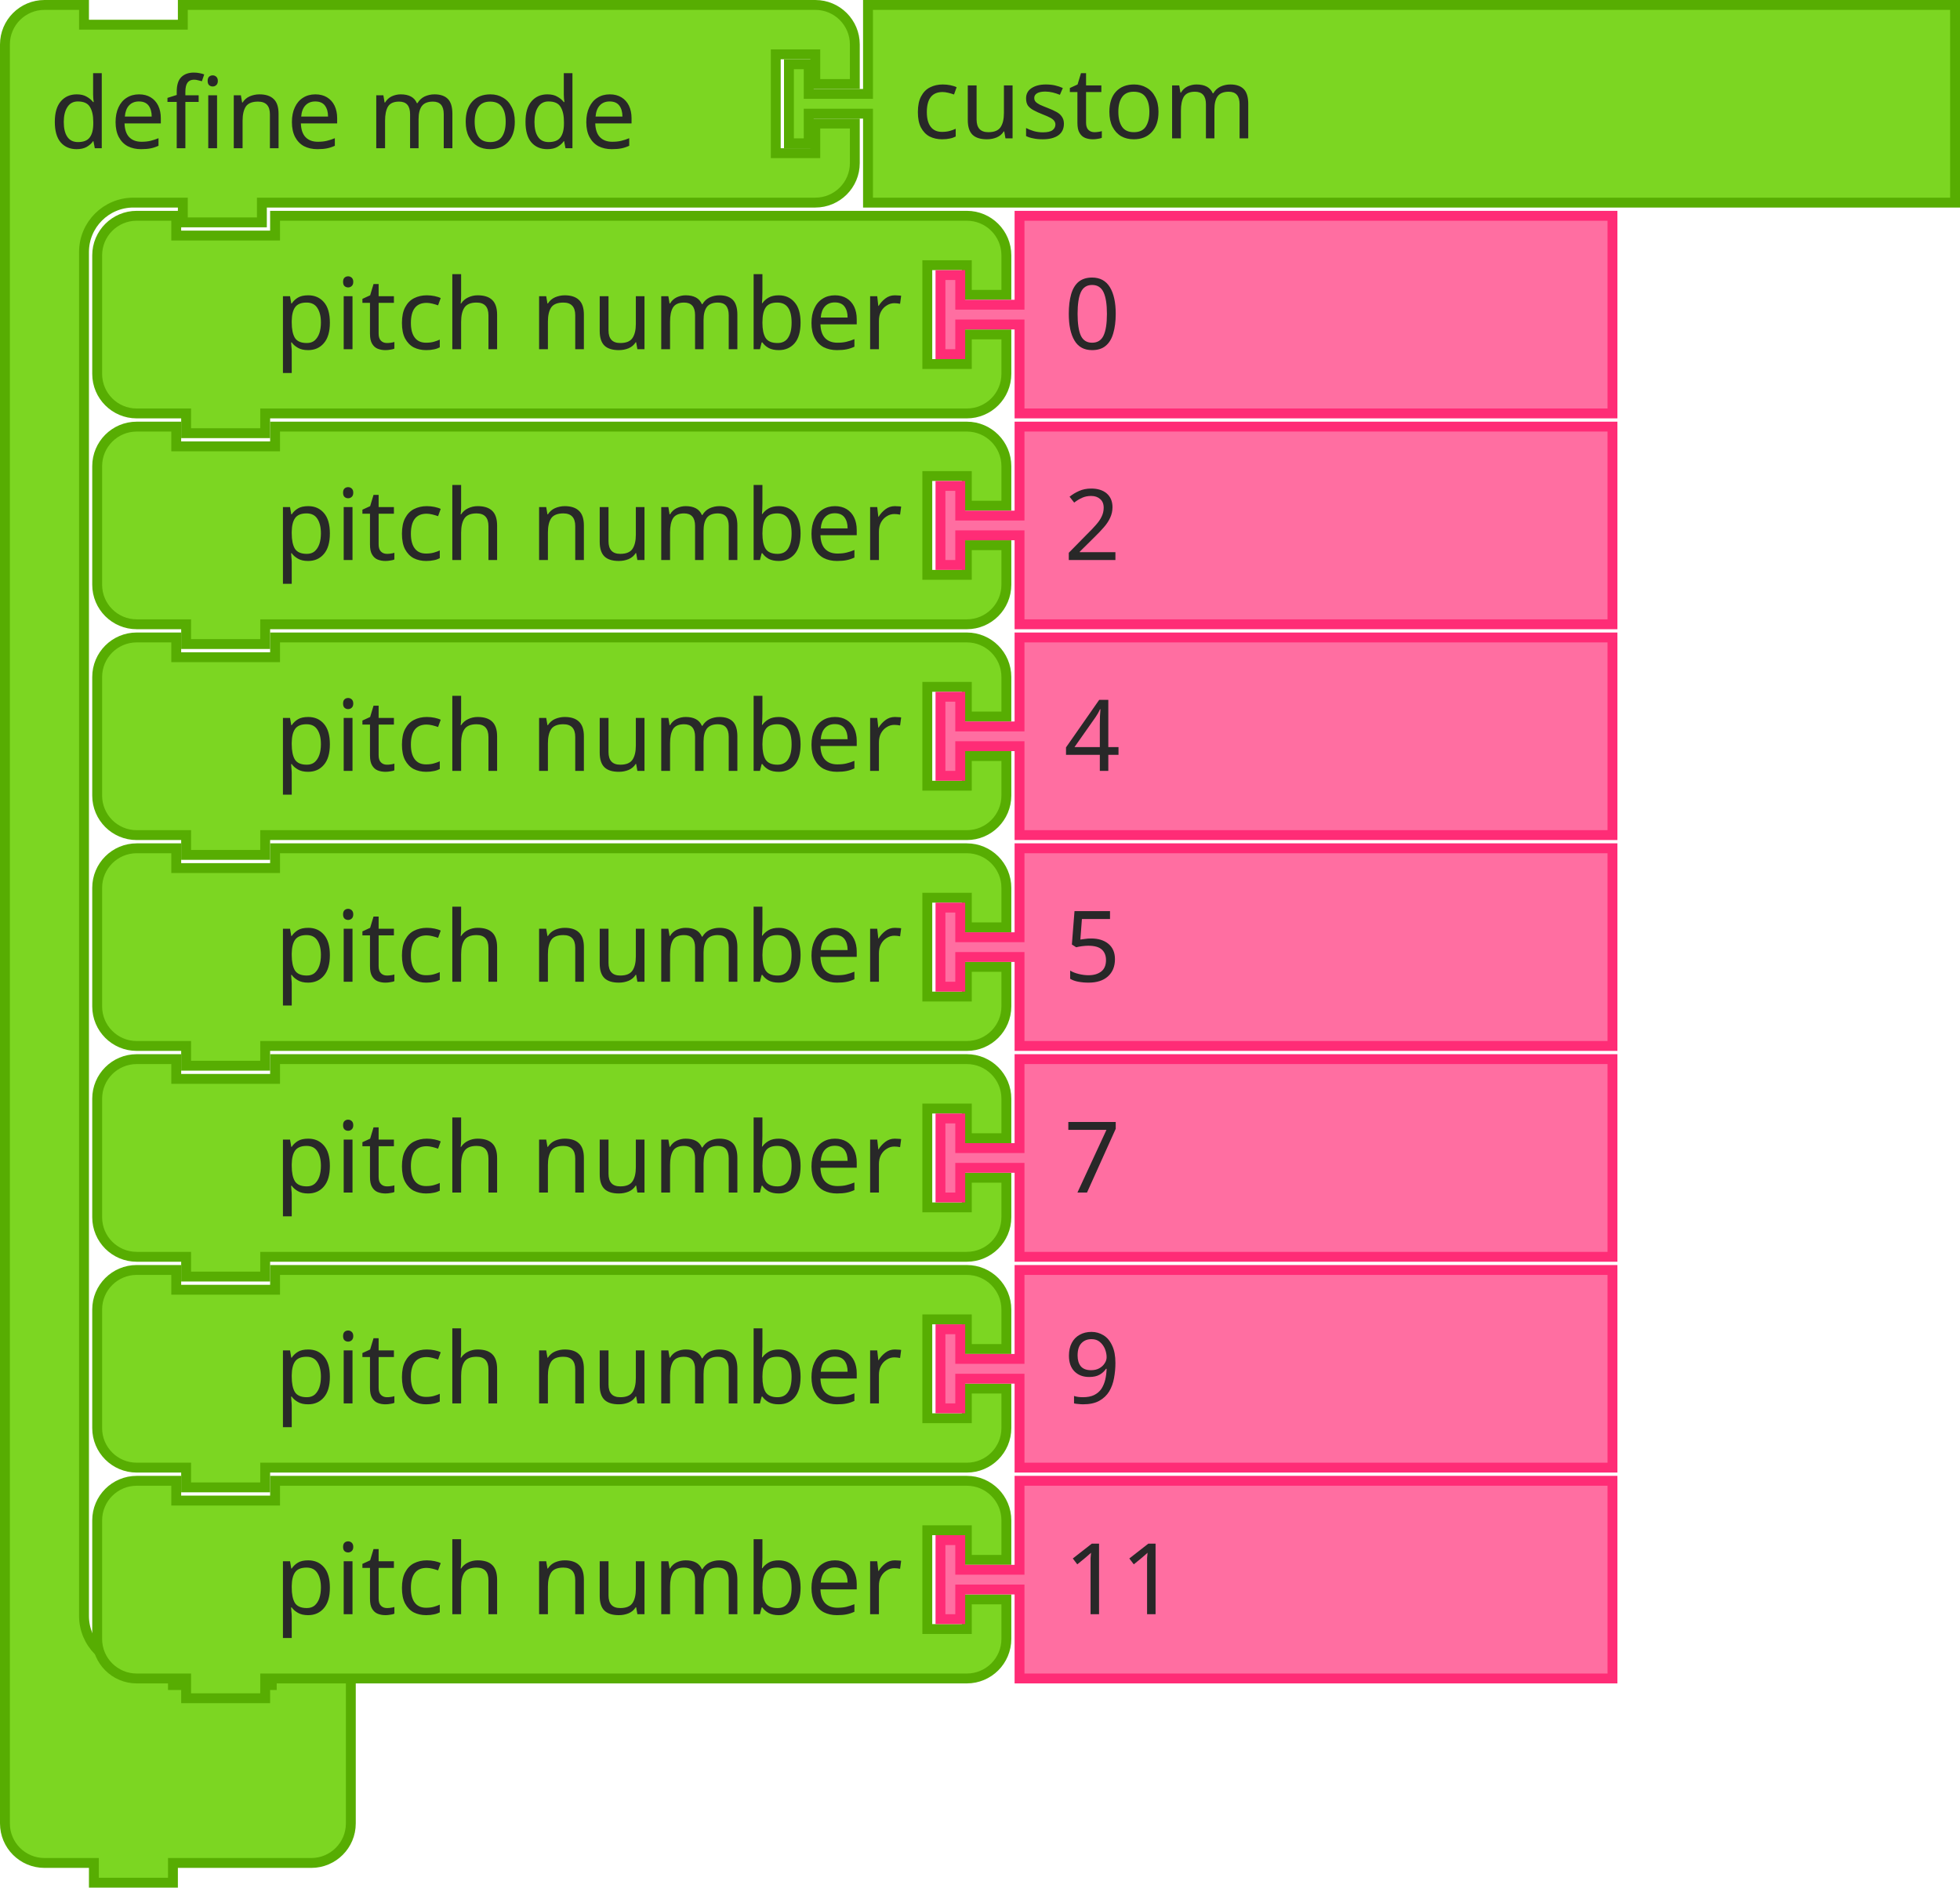
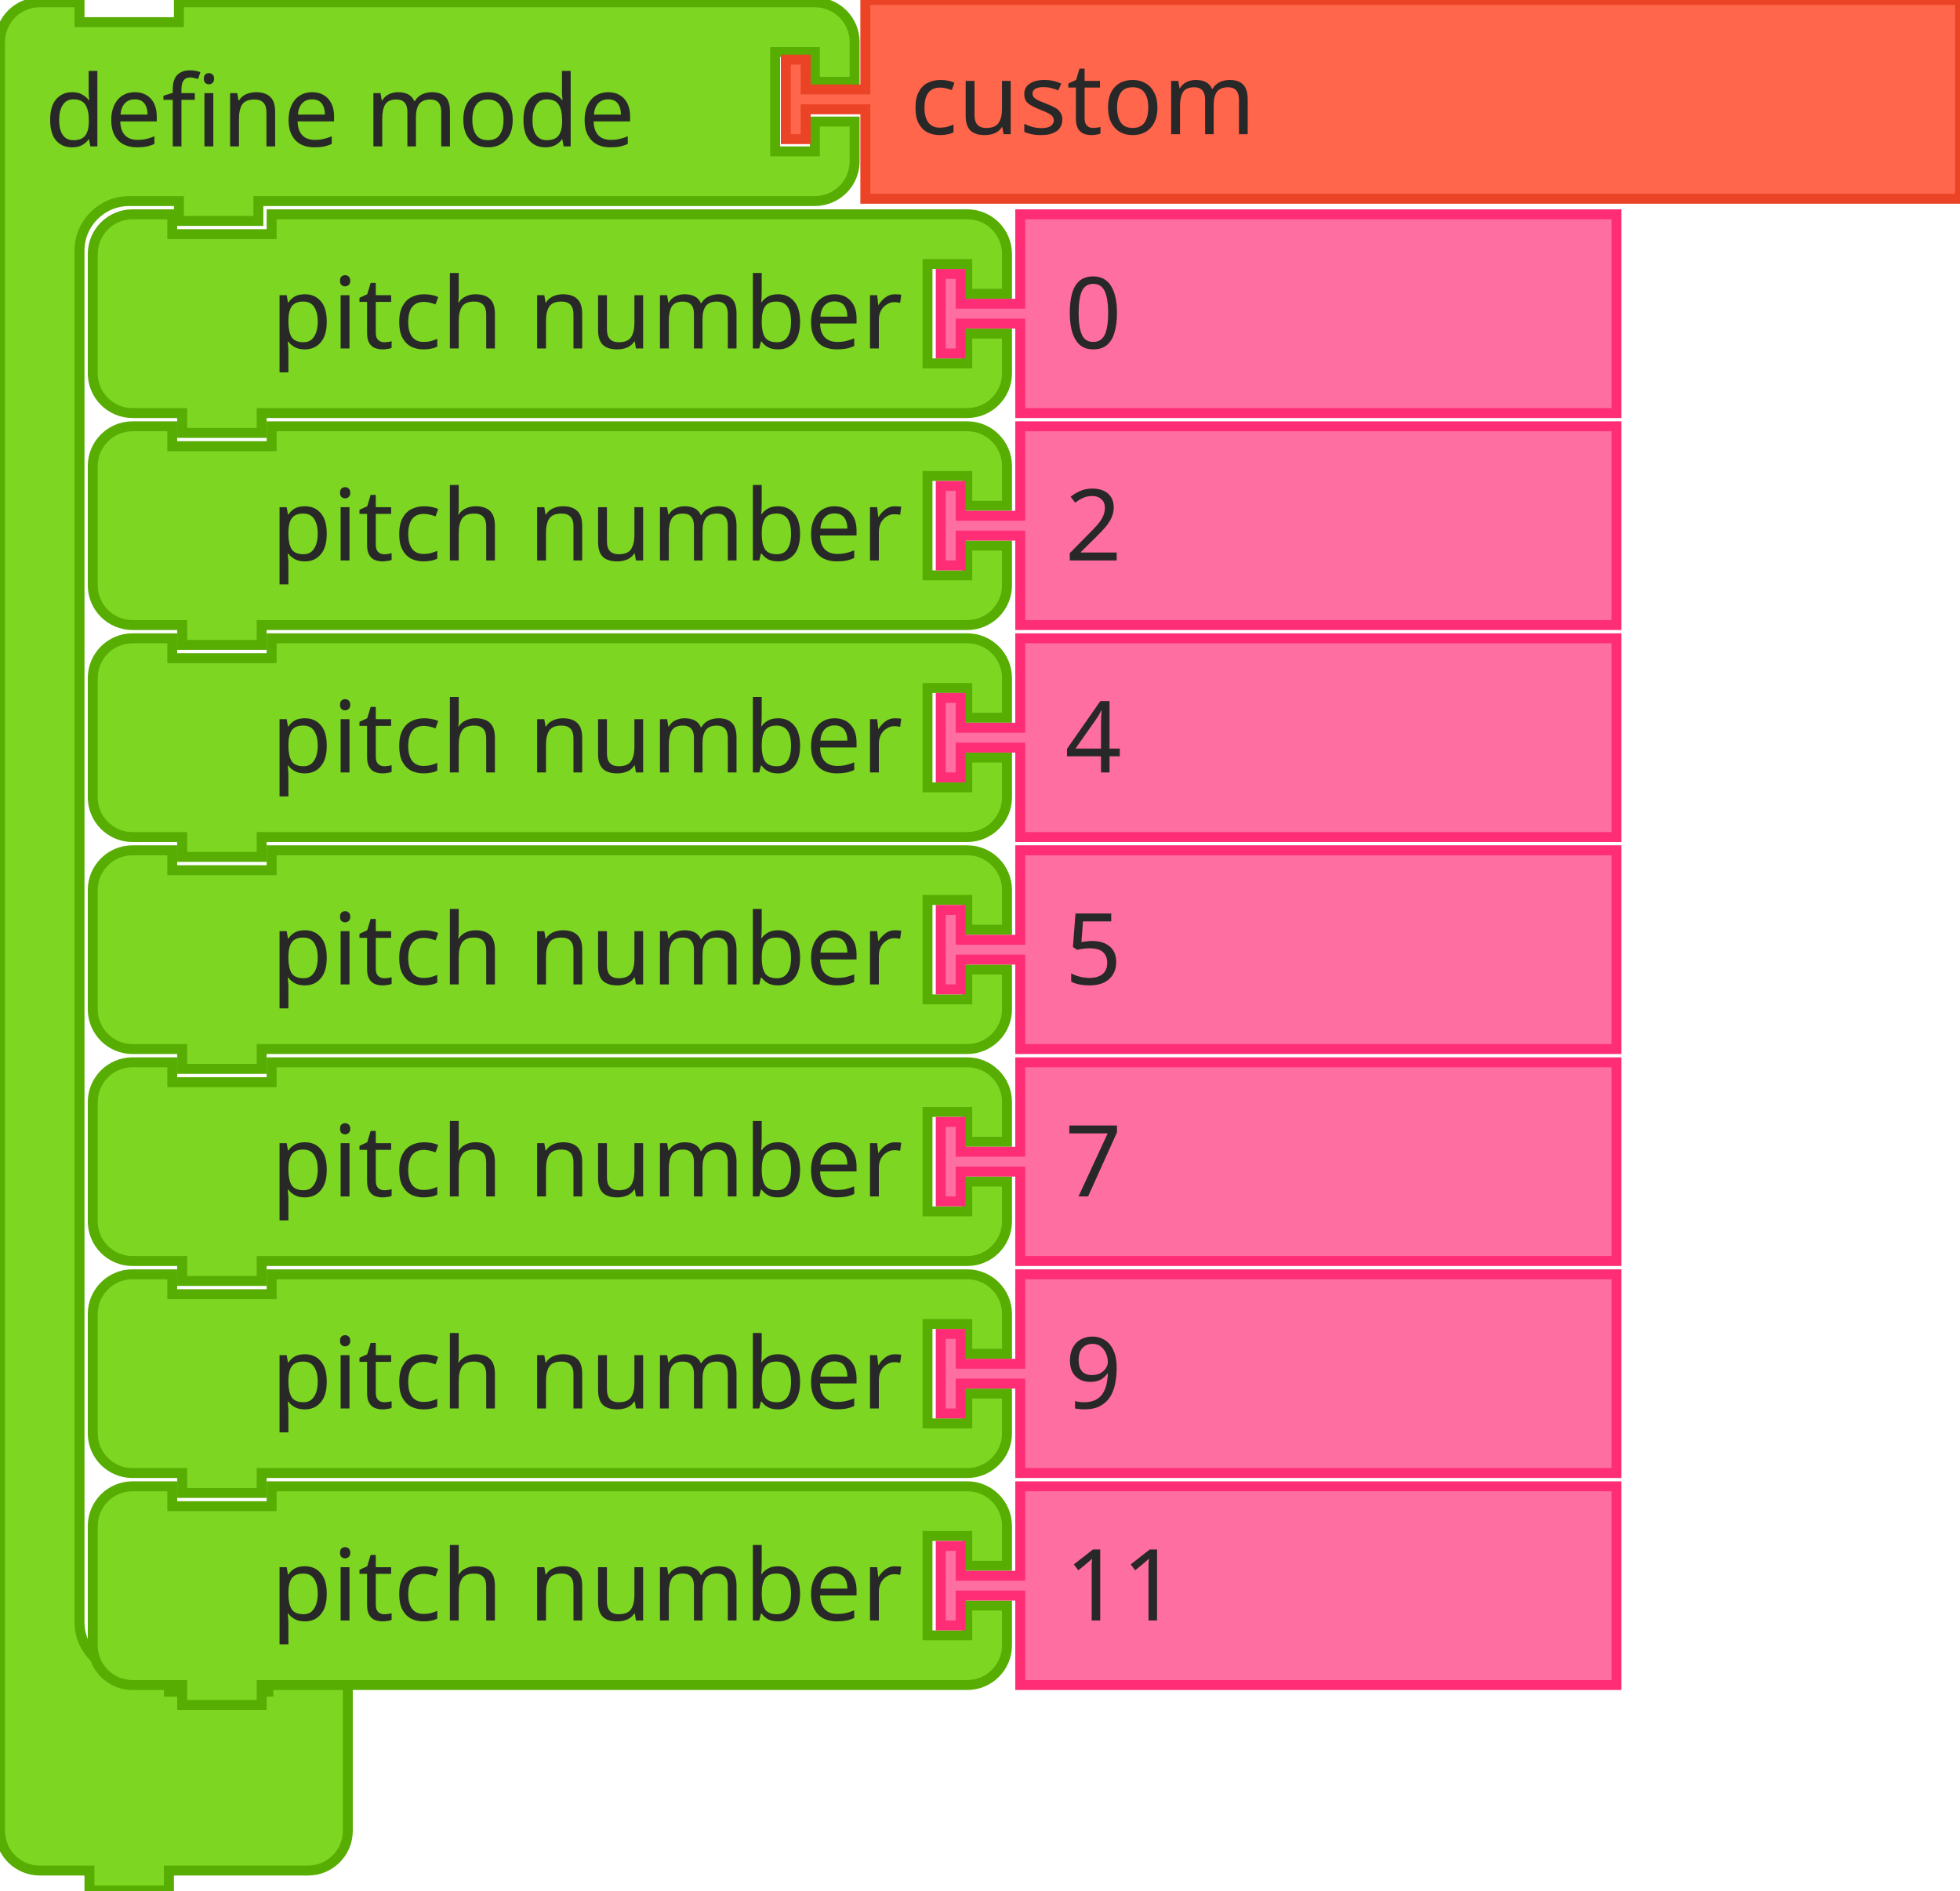
- <svg xmlns="http://www.w3.org/2000/svg" width="297.5" height="286.5">
-   <g transform="translate(0, 0)">
+ <svg xmlns="http://www.w3.org/2000/svg" viewBox="32.169 61.506 295.849 285.348">
+   <g transform="matrix(1, 0, 0, 1, 31.41928, 61.10308)">
    <g transform="scale(1.5, 1.5)">
      <path d="m0.5 8.5 L 0.5 4.5 A 4 4 90 0 1 4.5 0.5 L 8.5 0.5 L 8.5 2.5 L 18.5 2.5 L 18.5 0.5 L 27.5 0.5 L 78.5 0.5 L 82.5 0.5 A 4 4 90 0 1 86.5 4.5 L 86.5 8.5 L 82.5 8.5 L 82.5 5.5 L 78.5 5.5 L 78.5 15.5 L 82.5 15.5 L 82.5 12.5 L 86.5 12.5 L 86.5 16.5 A 4 4 90 0 1 82.5 20.5 L 78.5 20.5 L 27.5 20.5 L 26.5 20.5 L 26.5 22.5 L 18.5 22.5 L 18.5 20.5 L 17.5 20.5 L 13.5 20.5 A 5 5 90 0 0 8.5 25.5 L 8.5 29.5 L 8.5 33.5 L 8.5 159.5 L 8.5 163.5 A 5 5 90 0 0 13.5 168.5 L 17.5 168.5 L 17.5 170.5 L 27.5 170.5 L 27.5 168.5 L 35.5 168.5 L 35.5 174.5 L 35.5 180.5 L 35.5 184.5 A 4 4 90 0 1 31.5 188.5 L 27.5 188.5 L 18.5 188.5 L 17.5 188.5 L 17.5 190.5 L 9.5 190.5 L 9.5 188.5 L 8.5 188.5 L 4.5 188.5 A 4 4 90 0 1 0.5 184.5 L 0.5 180.5 z" style="fill:#7CD622;fill-opacity:1;stroke:#57AD02;stroke-width:1;stroke-linecap:round;stroke-opacity:1;" />
-       <text style="font-size:10px;fill:#282828;font-family:sans-serif;text-anchor:start">
+       <text style="font-size: 10px; fill: rgb(40, 40, 40); font-family: sans-serif; text-anchor: start; white-space: pre;">
        <tspan x="5" y="15">define mode</tspan>
      </text>
-       <text style="font-size:6.667px;fill:#282828;font-family:sans-serif;text-anchor:end">
+       <text style="font-size: 6.667px; fill: rgb(40, 40, 40); font-family: sans-serif; text-anchor: end; white-space: pre;">
        <tspan x="76" y="12" />
      </text>
    </g>
  </g>
-   <g transform="translate(119, 0)">
-     <g transform="scale(1.5, 1.5)">
-       <path d="m8.5 0.5 L 118.5 0.5 L 118.5 20.5 L 8.5 20.5 L 8.5 12.5 L 8.5 11.5 L 2.5 11.5 L 2.5 14.5 L 0.5 14.5 L 0.5 6.5 L 2.5 6.5 L 2.5 9.5 L 8.5 9.5 L 8.5 8.5 z" style="fill:#7CD622;fill-opacity:1;stroke:#57AD02;stroke-width:1;stroke-linecap:round;stroke-opacity:1;" />
-       <text style="font-size:10px;fill:#282828;font-family:sans-serif;text-anchor:start">
-         <tspan x="13" y="14">custom</tspan>
-       </text>
-     </g>
-   </g>
-   <g transform="translate(14, 32)">
+   <g transform="matrix(1, 0, 0, 1, 45.41928, 93.10308)">
    <g transform="scale(1.5, 1.5)">
      <path d="m0.5 8.5 L 0.5 4.5 A 4 4 90 0 1 4.5 0.5 L 8.5 0.5 L 8.5 2.5 L 18.5 2.5 L 18.5 0.5 L 84.5 0.5 L 88.5 0.5 A 4 4 90 0 1 92.5 4.5 L 92.5 8.5 L 88.5 8.5 L 88.5 5.5 L 84.5 5.5 L 84.5 15.5 L 88.5 15.5 L 88.5 12.5 L 92.5 12.5 L 92.5 16.5 A 4 4 90 0 1 88.5 20.5 L 84.5 20.5 L 18.5 20.5 L 17.5 20.5 L 17.5 22.5 L 9.5 22.5 L 9.5 20.5 L 8.5 20.5 L 4.5 20.5 A 4 4 90 0 1 0.5 16.5 L 0.5 12.5 L 0.5 8.5 z" style="fill:#7CD622;fill-opacity:1;stroke:#57AD02;stroke-width:1;stroke-linecap:round;stroke-opacity:1;" />
-       <text style="font-size:10px;fill:#282828;font-family:sans-serif;text-anchor:end">
+       <text style="font-size: 10px; fill: rgb(40, 40, 40); font-family: sans-serif; text-anchor: end; white-space: pre;">
        <tspan x="82" y="14">pitch number</tspan>
      </text>
-       <text style="font-size:6.667px;fill:#282828;font-family:sans-serif;text-anchor:end">
+       <text style="font-size: 6.667px; fill: rgb(40, 40, 40); font-family: sans-serif; text-anchor: end; white-space: pre;">
        <tspan x="82" y="12" />
      </text>
    </g>
  </g>
-   <g transform="translate(142, 32)">
+   <g transform="matrix(1, 0, 0, 1, 173.4193, 93.10308)">
    <g transform="scale(1.5, 1.5)">
      <path d="m8.5 0.5 L 68.5 0.5 L 68.5 20.5 L 8.5 20.5 L 8.5 12.5 L 8.5 11.5 L 2.5 11.5 L 2.5 14.5 L 0.5 14.5 L 0.5 6.5 L 2.5 6.5 L 2.5 9.5 L 8.5 9.5 L 8.5 8.5 z" style="fill:#FF6EA1;fill-opacity:1;stroke:#FF2C76;stroke-width:1;stroke-linecap:round;stroke-opacity:1;" />
-       <text style="font-size:10px;fill:#282828;font-family:sans-serif;text-anchor:start">
+       <text style="font-size: 10px; fill: rgb(40, 40, 40); font-family: sans-serif; text-anchor: start; white-space: pre;">
        <tspan x="13" y="14">0</tspan>
      </text>
    </g>
  </g>
-   <g transform="translate(14, 64)">
+   <g transform="matrix(1, 0, 0, 1, 45.41928, 125.1031)">
    <g transform="scale(1.5, 1.5)">
      <path d="m0.5 8.5 L 0.5 4.5 A 4 4 90 0 1 4.5 0.5 L 8.5 0.5 L 8.5 2.5 L 18.5 2.5 L 18.5 0.5 L 84.5 0.5 L 88.5 0.5 A 4 4 90 0 1 92.5 4.5 L 92.5 8.5 L 88.5 8.5 L 88.5 5.5 L 84.5 5.5 L 84.5 15.5 L 88.5 15.5 L 88.5 12.5 L 92.5 12.5 L 92.5 16.5 A 4 4 90 0 1 88.5 20.5 L 84.5 20.5 L 18.5 20.5 L 17.5 20.5 L 17.5 22.5 L 9.5 22.5 L 9.5 20.5 L 8.5 20.5 L 4.5 20.5 A 4 4 90 0 1 0.5 16.5 L 0.5 12.5 L 0.5 8.5 z" style="fill:#7CD622;fill-opacity:1;stroke:#57AD02;stroke-width:1;stroke-linecap:round;stroke-opacity:1;" />
-       <text style="font-size:10px;fill:#282828;font-family:sans-serif;text-anchor:end">
+       <text style="font-size: 10px; fill: rgb(40, 40, 40); font-family: sans-serif; text-anchor: end; white-space: pre;">
        <tspan x="82" y="14">pitch number</tspan>
      </text>
-       <text style="font-size:6.667px;fill:#282828;font-family:sans-serif;text-anchor:end">
+       <text style="font-size: 6.667px; fill: rgb(40, 40, 40); font-family: sans-serif; text-anchor: end; white-space: pre;">
        <tspan x="82" y="12" />
      </text>
    </g>
  </g>
-   <g transform="translate(142, 64)">
+   <g transform="matrix(1, 0, 0, 1, 173.4193, 125.1031)">
    <g transform="scale(1.5, 1.5)">
      <path d="m8.5 0.5 L 68.5 0.5 L 68.5 20.5 L 8.5 20.5 L 8.5 12.5 L 8.5 11.5 L 2.5 11.5 L 2.5 14.5 L 0.5 14.5 L 0.5 6.5 L 2.5 6.5 L 2.5 9.5 L 8.5 9.5 L 8.5 8.5 z" style="fill:#FF6EA1;fill-opacity:1;stroke:#FF2C76;stroke-width:1;stroke-linecap:round;stroke-opacity:1;" />
-       <text style="font-size:10px;fill:#282828;font-family:sans-serif;text-anchor:start">
+       <text style="font-size: 10px; fill: rgb(40, 40, 40); font-family: sans-serif; text-anchor: start; white-space: pre;">
        <tspan x="13" y="14">2</tspan>
      </text>
    </g>
  </g>
-   <g transform="translate(14, 96)">
+   <g transform="matrix(1, 0, 0, 1, 45.41928, 157.1031)">
    <g transform="scale(1.5, 1.5)">
      <path d="m0.5 8.5 L 0.5 4.5 A 4 4 90 0 1 4.5 0.5 L 8.5 0.5 L 8.5 2.5 L 18.5 2.5 L 18.5 0.5 L 84.5 0.5 L 88.5 0.5 A 4 4 90 0 1 92.5 4.5 L 92.5 8.5 L 88.5 8.5 L 88.5 5.5 L 84.5 5.5 L 84.5 15.5 L 88.5 15.5 L 88.5 12.5 L 92.5 12.5 L 92.5 16.5 A 4 4 90 0 1 88.5 20.5 L 84.5 20.5 L 18.5 20.5 L 17.5 20.5 L 17.5 22.5 L 9.5 22.5 L 9.5 20.5 L 8.5 20.5 L 4.5 20.5 A 4 4 90 0 1 0.5 16.5 L 0.5 12.5 L 0.5 8.5 z" style="fill:#7CD622;fill-opacity:1;stroke:#57AD02;stroke-width:1;stroke-linecap:round;stroke-opacity:1;" />
-       <text style="font-size:10px;fill:#282828;font-family:sans-serif;text-anchor:end">
+       <text style="font-size: 10px; fill: rgb(40, 40, 40); font-family: sans-serif; text-anchor: end; white-space: pre;">
        <tspan x="82" y="14">pitch number</tspan>
      </text>
-       <text style="font-size:6.667px;fill:#282828;font-family:sans-serif;text-anchor:end">
+       <text style="font-size: 6.667px; fill: rgb(40, 40, 40); font-family: sans-serif; text-anchor: end; white-space: pre;">
        <tspan x="82" y="12" />
      </text>
    </g>
  </g>
-   <g transform="translate(142, 96)">
+   <g transform="matrix(1, 0, 0, 1, 173.4193, 157.1031)">
    <g transform="scale(1.5, 1.5)">
      <path d="m8.5 0.5 L 68.5 0.5 L 68.5 20.5 L 8.5 20.5 L 8.5 12.5 L 8.5 11.5 L 2.5 11.5 L 2.5 14.5 L 0.5 14.5 L 0.5 6.5 L 2.5 6.5 L 2.5 9.5 L 8.5 9.5 L 8.5 8.5 z" style="fill:#FF6EA1;fill-opacity:1;stroke:#FF2C76;stroke-width:1;stroke-linecap:round;stroke-opacity:1;" />
-       <text style="font-size:10px;fill:#282828;font-family:sans-serif;text-anchor:start">
+       <text style="font-size: 10px; fill: rgb(40, 40, 40); font-family: sans-serif; text-anchor: start; white-space: pre;">
        <tspan x="13" y="14">4</tspan>
      </text>
    </g>
  </g>
-   <g transform="translate(14, 128)">
+   <g transform="matrix(1, 0, 0, 1, 45.41928, 189.1031)">
    <g transform="scale(1.5, 1.5)">
      <path d="m0.5 8.5 L 0.5 4.5 A 4 4 90 0 1 4.5 0.5 L 8.5 0.5 L 8.5 2.5 L 18.5 2.5 L 18.5 0.5 L 84.5 0.5 L 88.5 0.5 A 4 4 90 0 1 92.5 4.5 L 92.5 8.5 L 88.5 8.5 L 88.5 5.5 L 84.5 5.5 L 84.5 15.5 L 88.5 15.5 L 88.5 12.5 L 92.5 12.5 L 92.5 16.5 A 4 4 90 0 1 88.5 20.5 L 84.5 20.5 L 18.5 20.5 L 17.5 20.5 L 17.5 22.5 L 9.5 22.5 L 9.5 20.5 L 8.5 20.5 L 4.5 20.5 A 4 4 90 0 1 0.5 16.5 L 0.5 12.5 L 0.5 8.5 z" style="fill:#7CD622;fill-opacity:1;stroke:#57AD02;stroke-width:1;stroke-linecap:round;stroke-opacity:1;" />
-       <text style="font-size:10px;fill:#282828;font-family:sans-serif;text-anchor:end">
+       <text style="font-size: 10px; fill: rgb(40, 40, 40); font-family: sans-serif; text-anchor: end; white-space: pre;">
        <tspan x="82" y="14">pitch number</tspan>
      </text>
-       <text style="font-size:6.667px;fill:#282828;font-family:sans-serif;text-anchor:end">
+       <text style="font-size: 6.667px; fill: rgb(40, 40, 40); font-family: sans-serif; text-anchor: end; white-space: pre;">
        <tspan x="82" y="12" />
      </text>
    </g>
  </g>
-   <g transform="translate(142, 128)">
+   <g transform="matrix(1, 0, 0, 1, 173.4193, 189.1031)">
    <g transform="scale(1.5, 1.5)">
      <path d="m8.5 0.5 L 68.5 0.5 L 68.5 20.5 L 8.5 20.5 L 8.5 12.5 L 8.5 11.5 L 2.5 11.5 L 2.5 14.5 L 0.5 14.5 L 0.5 6.5 L 2.5 6.5 L 2.5 9.5 L 8.5 9.5 L 8.5 8.5 z" style="fill:#FF6EA1;fill-opacity:1;stroke:#FF2C76;stroke-width:1;stroke-linecap:round;stroke-opacity:1;" />
-       <text style="font-size:10px;fill:#282828;font-family:sans-serif;text-anchor:start">
+       <text style="font-size: 10px; fill: rgb(40, 40, 40); font-family: sans-serif; text-anchor: start; white-space: pre;">
        <tspan x="13" y="14">5</tspan>
      </text>
    </g>
  </g>
-   <g transform="translate(14, 160)">
+   <g transform="matrix(1, 0, 0, 1, 45.41928, 221.1031)">
    <g transform="scale(1.5, 1.5)">
      <path d="m0.5 8.5 L 0.5 4.5 A 4 4 90 0 1 4.5 0.5 L 8.5 0.5 L 8.5 2.5 L 18.5 2.5 L 18.5 0.5 L 84.5 0.5 L 88.5 0.5 A 4 4 90 0 1 92.5 4.5 L 92.5 8.5 L 88.5 8.5 L 88.5 5.5 L 84.5 5.5 L 84.5 15.5 L 88.5 15.5 L 88.5 12.5 L 92.5 12.5 L 92.5 16.5 A 4 4 90 0 1 88.5 20.5 L 84.5 20.5 L 18.5 20.5 L 17.5 20.5 L 17.5 22.5 L 9.5 22.5 L 9.5 20.5 L 8.5 20.5 L 4.5 20.5 A 4 4 90 0 1 0.5 16.5 L 0.5 12.5 L 0.5 8.5 z" style="fill:#7CD622;fill-opacity:1;stroke:#57AD02;stroke-width:1;stroke-linecap:round;stroke-opacity:1;" />
-       <text style="font-size:10px;fill:#282828;font-family:sans-serif;text-anchor:end">
+       <text style="font-size: 10px; fill: rgb(40, 40, 40); font-family: sans-serif; text-anchor: end; white-space: pre;">
        <tspan x="82" y="14">pitch number</tspan>
      </text>
-       <text style="font-size:6.667px;fill:#282828;font-family:sans-serif;text-anchor:end">
+       <text style="font-size: 6.667px; fill: rgb(40, 40, 40); font-family: sans-serif; text-anchor: end; white-space: pre;">
        <tspan x="82" y="12" />
      </text>
    </g>
  </g>
-   <g transform="translate(142, 160)">
+   <g transform="matrix(1, 0, 0, 1, 173.4193, 221.1031)">
    <g transform="scale(1.5, 1.5)">
      <path d="m8.5 0.5 L 68.5 0.5 L 68.5 20.5 L 8.5 20.5 L 8.5 12.5 L 8.5 11.5 L 2.5 11.5 L 2.5 14.5 L 0.5 14.5 L 0.5 6.5 L 2.5 6.5 L 2.5 9.5 L 8.5 9.5 L 8.5 8.5 z" style="fill:#FF6EA1;fill-opacity:1;stroke:#FF2C76;stroke-width:1;stroke-linecap:round;stroke-opacity:1;" />
-       <text style="font-size:10px;fill:#282828;font-family:sans-serif;text-anchor:start">
+       <text style="font-size: 10px; fill: rgb(40, 40, 40); font-family: sans-serif; text-anchor: start; white-space: pre;">
        <tspan x="13" y="14">7</tspan>
      </text>
    </g>
  </g>
-   <g transform="translate(14, 192)">
+   <g transform="matrix(1, 0, 0, 1, 45.41928, 253.1031)">
    <g transform="scale(1.5, 1.5)">
      <path d="m0.5 8.5 L 0.5 4.5 A 4 4 90 0 1 4.5 0.5 L 8.5 0.5 L 8.5 2.5 L 18.5 2.5 L 18.5 0.5 L 84.5 0.5 L 88.5 0.5 A 4 4 90 0 1 92.5 4.5 L 92.5 8.5 L 88.5 8.5 L 88.5 5.5 L 84.5 5.5 L 84.5 15.5 L 88.5 15.5 L 88.5 12.5 L 92.5 12.5 L 92.5 16.5 A 4 4 90 0 1 88.5 20.5 L 84.5 20.5 L 18.5 20.5 L 17.5 20.5 L 17.5 22.5 L 9.5 22.5 L 9.5 20.5 L 8.5 20.5 L 4.5 20.5 A 4 4 90 0 1 0.5 16.5 L 0.5 12.5 L 0.5 8.5 z" style="fill:#7CD622;fill-opacity:1;stroke:#57AD02;stroke-width:1;stroke-linecap:round;stroke-opacity:1;" />
-       <text style="font-size:10px;fill:#282828;font-family:sans-serif;text-anchor:end">
+       <text style="font-size: 10px; fill: rgb(40, 40, 40); font-family: sans-serif; text-anchor: end; white-space: pre;">
        <tspan x="82" y="14">pitch number</tspan>
      </text>
-       <text style="font-size:6.667px;fill:#282828;font-family:sans-serif;text-anchor:end">
+       <text style="font-size: 6.667px; fill: rgb(40, 40, 40); font-family: sans-serif; text-anchor: end; white-space: pre;">
        <tspan x="82" y="12" />
      </text>
    </g>
  </g>
-   <g transform="translate(142, 192)">
+   <g transform="matrix(1, 0, 0, 1, 173.4193, 253.1031)">
    <g transform="scale(1.5, 1.5)">
      <path d="m8.5 0.5 L 68.5 0.5 L 68.5 20.5 L 8.5 20.5 L 8.5 12.5 L 8.5 11.5 L 2.5 11.5 L 2.5 14.5 L 0.5 14.5 L 0.5 6.5 L 2.5 6.5 L 2.5 9.5 L 8.5 9.5 L 8.5 8.5 z" style="fill:#FF6EA1;fill-opacity:1;stroke:#FF2C76;stroke-width:1;stroke-linecap:round;stroke-opacity:1;" />
-       <text style="font-size:10px;fill:#282828;font-family:sans-serif;text-anchor:start">
+       <text style="font-size: 10px; fill: rgb(40, 40, 40); font-family: sans-serif; text-anchor: start; white-space: pre;">
        <tspan x="13" y="14">9</tspan>
      </text>
    </g>
  </g>
-   <g transform="translate(14, 224)">
+   <g transform="matrix(1, 0, 0, 1, 45.41928, 285.1031)">
    <g transform="scale(1.5, 1.5)">
      <path d="m0.5 8.5 L 0.5 4.5 A 4 4 90 0 1 4.5 0.5 L 8.5 0.5 L 8.5 2.5 L 18.5 2.5 L 18.5 0.5 L 84.5 0.5 L 88.5 0.5 A 4 4 90 0 1 92.5 4.5 L 92.5 8.5 L 88.5 8.5 L 88.5 5.5 L 84.5 5.5 L 84.5 15.5 L 88.5 15.5 L 88.5 12.5 L 92.5 12.5 L 92.5 16.5 A 4 4 90 0 1 88.5 20.5 L 84.5 20.5 L 18.5 20.5 L 17.5 20.5 L 17.5 22.5 L 9.5 22.5 L 9.5 20.5 L 8.5 20.5 L 4.5 20.5 A 4 4 90 0 1 0.5 16.5 L 0.5 12.5 L 0.5 8.5 z" style="fill:#7CD622;fill-opacity:1;stroke:#57AD02;stroke-width:1;stroke-linecap:round;stroke-opacity:1;" />
-       <text style="font-size:10px;fill:#282828;font-family:sans-serif;text-anchor:end">
+       <text style="font-size: 10px; fill: rgb(40, 40, 40); font-family: sans-serif; text-anchor: end; white-space: pre;">
        <tspan x="82" y="14">pitch number</tspan>
      </text>
-       <text style="font-size:6.667px;fill:#282828;font-family:sans-serif;text-anchor:end">
+       <text style="font-size: 6.667px; fill: rgb(40, 40, 40); font-family: sans-serif; text-anchor: end; white-space: pre;">
        <tspan x="82" y="12" />
      </text>
    </g>
  </g>
-   <g transform="translate(142, 224)">
+   <g transform="matrix(1, 0, 0, 1, 173.4193, 285.1031)">
    <g transform="scale(1.5, 1.5)">
      <path d="m8.5 0.5 L 68.5 0.5 L 68.5 20.5 L 8.5 20.5 L 8.5 12.5 L 8.5 11.5 L 2.5 11.5 L 2.5 14.5 L 0.5 14.5 L 0.5 6.5 L 2.5 6.5 L 2.5 9.5 L 8.5 9.5 L 8.5 8.5 z" style="fill:#FF6EA1;fill-opacity:1;stroke:#FF2C76;stroke-width:1;stroke-linecap:round;stroke-opacity:1;" />
-       <text style="font-size:10px;fill:#282828;font-family:sans-serif;text-anchor:start">
+       <text style="font-size: 10px; fill: rgb(40, 40, 40); font-family: sans-serif; text-anchor: start; white-space: pre;">
        <tspan x="13" y="14">11</tspan>
      </text>
    </g>
  </g>
+   <g transform="matrix(1, 0, 0, 1, 150.034, 60.75557)">
+     <g transform="scale(1.5, 1.5)">
+       <path d="M 8.5 0.5 L 118.656 0.5 L 118.656 20.5 L 8.5 20.5 L 8.5 12.5 L 8.5 11.5 L 2.5 11.5 L 2.5 14.5 L 0.5 14.5 L 0.5 6.5 L 2.5 6.5 L 2.5 9.5 L 8.5 9.5 L 8.5 8.5 L 8.5 0.5 Z" style="fill:#FF664B;fill-opacity:1;stroke:#EA4326;stroke-width:1;stroke-linecap:round;stroke-opacity:1;" />
+       <text style="font-size: 10px; fill: rgb(40, 40, 40); font-family: sans-serif; text-anchor: start; white-space: pre;">
+         <tspan x="13" y="14">             custom</tspan>
+       </text>
+     </g>
+   </g>
</svg>
